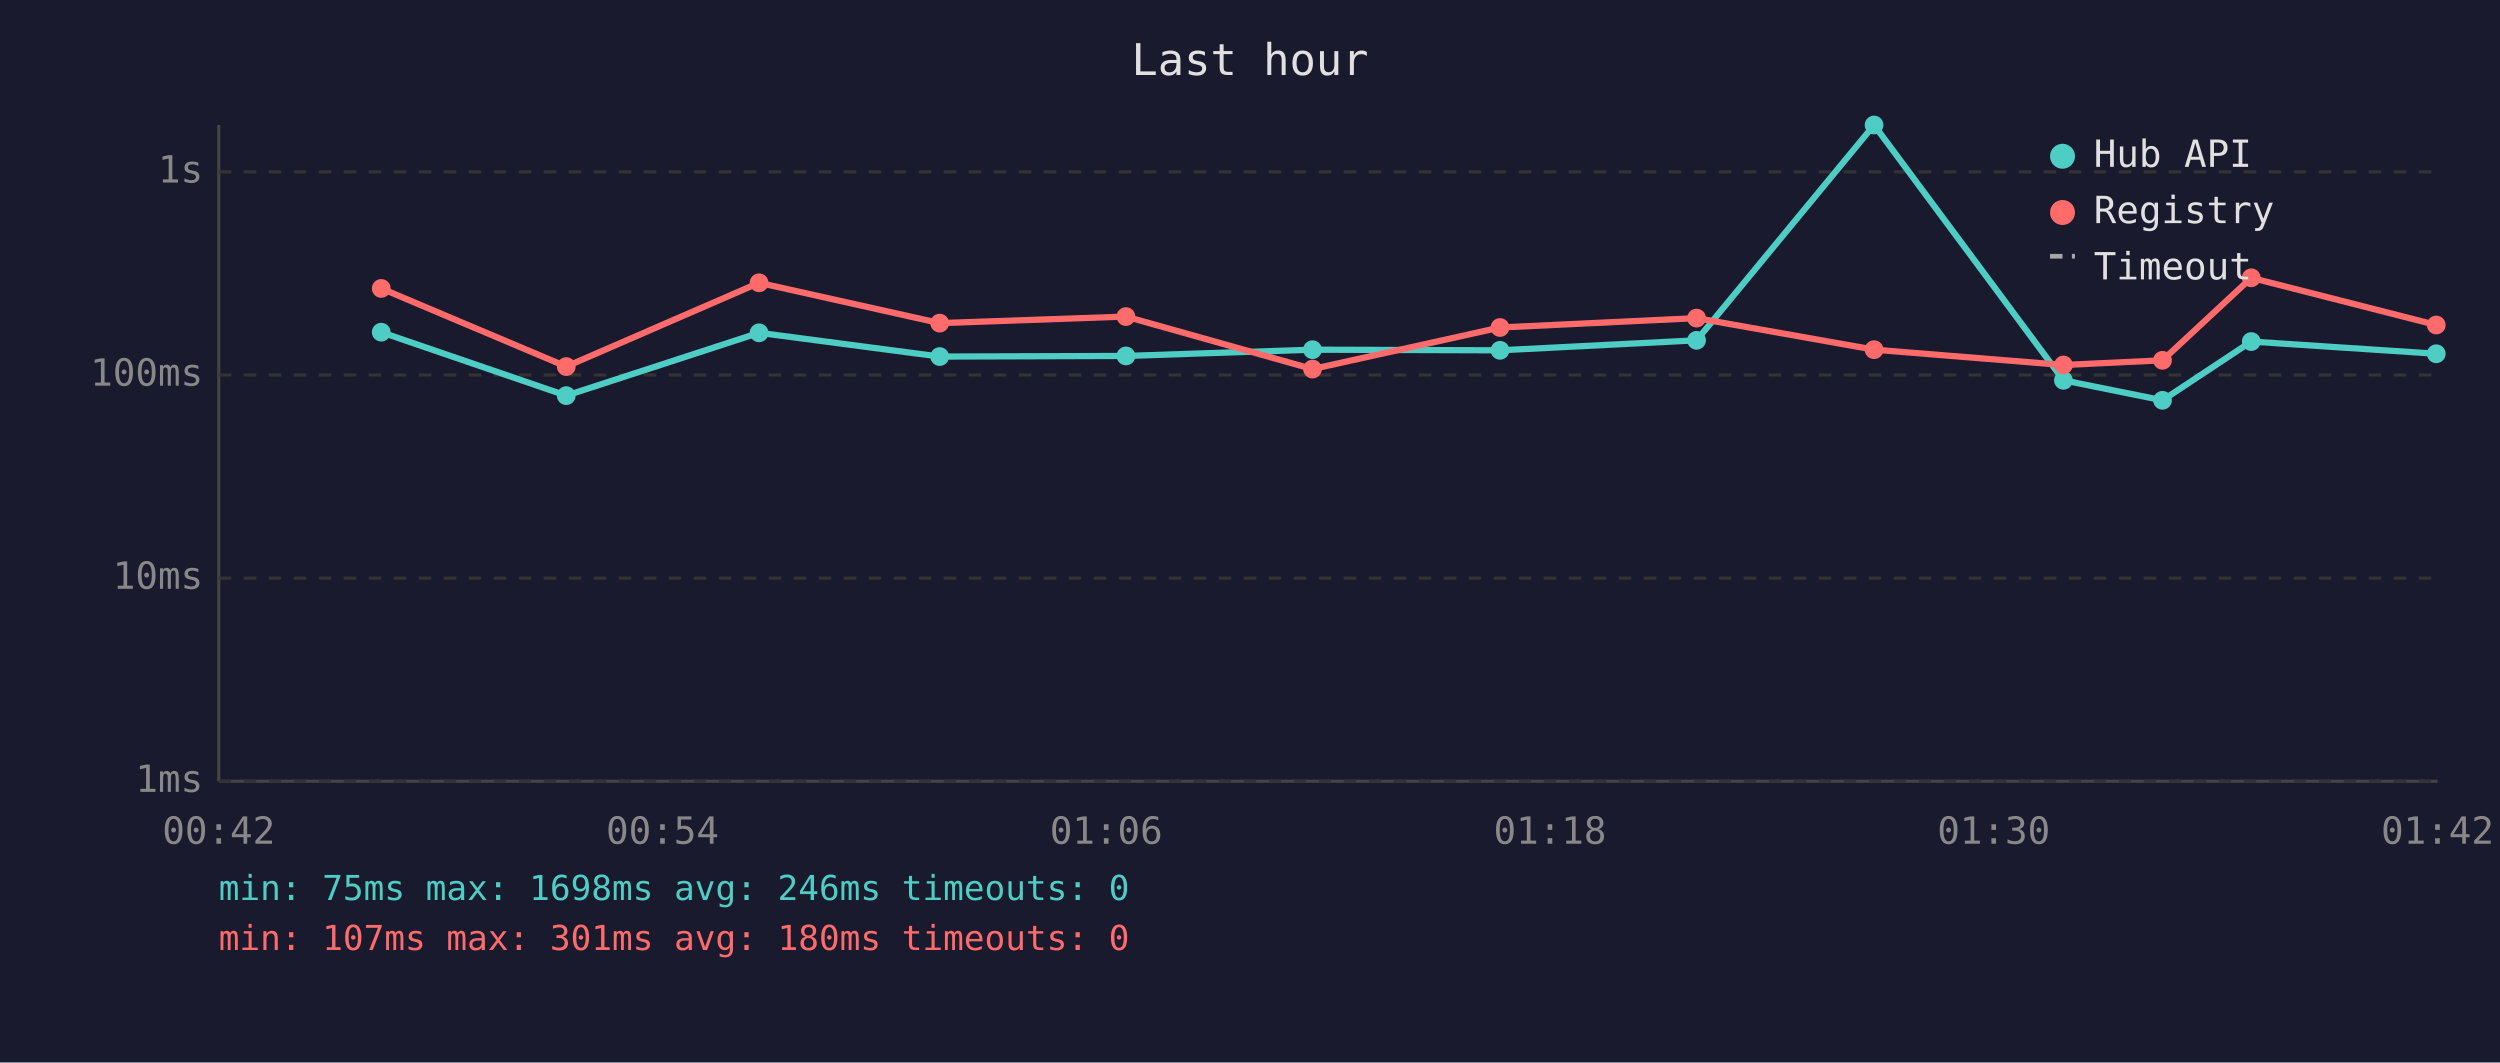
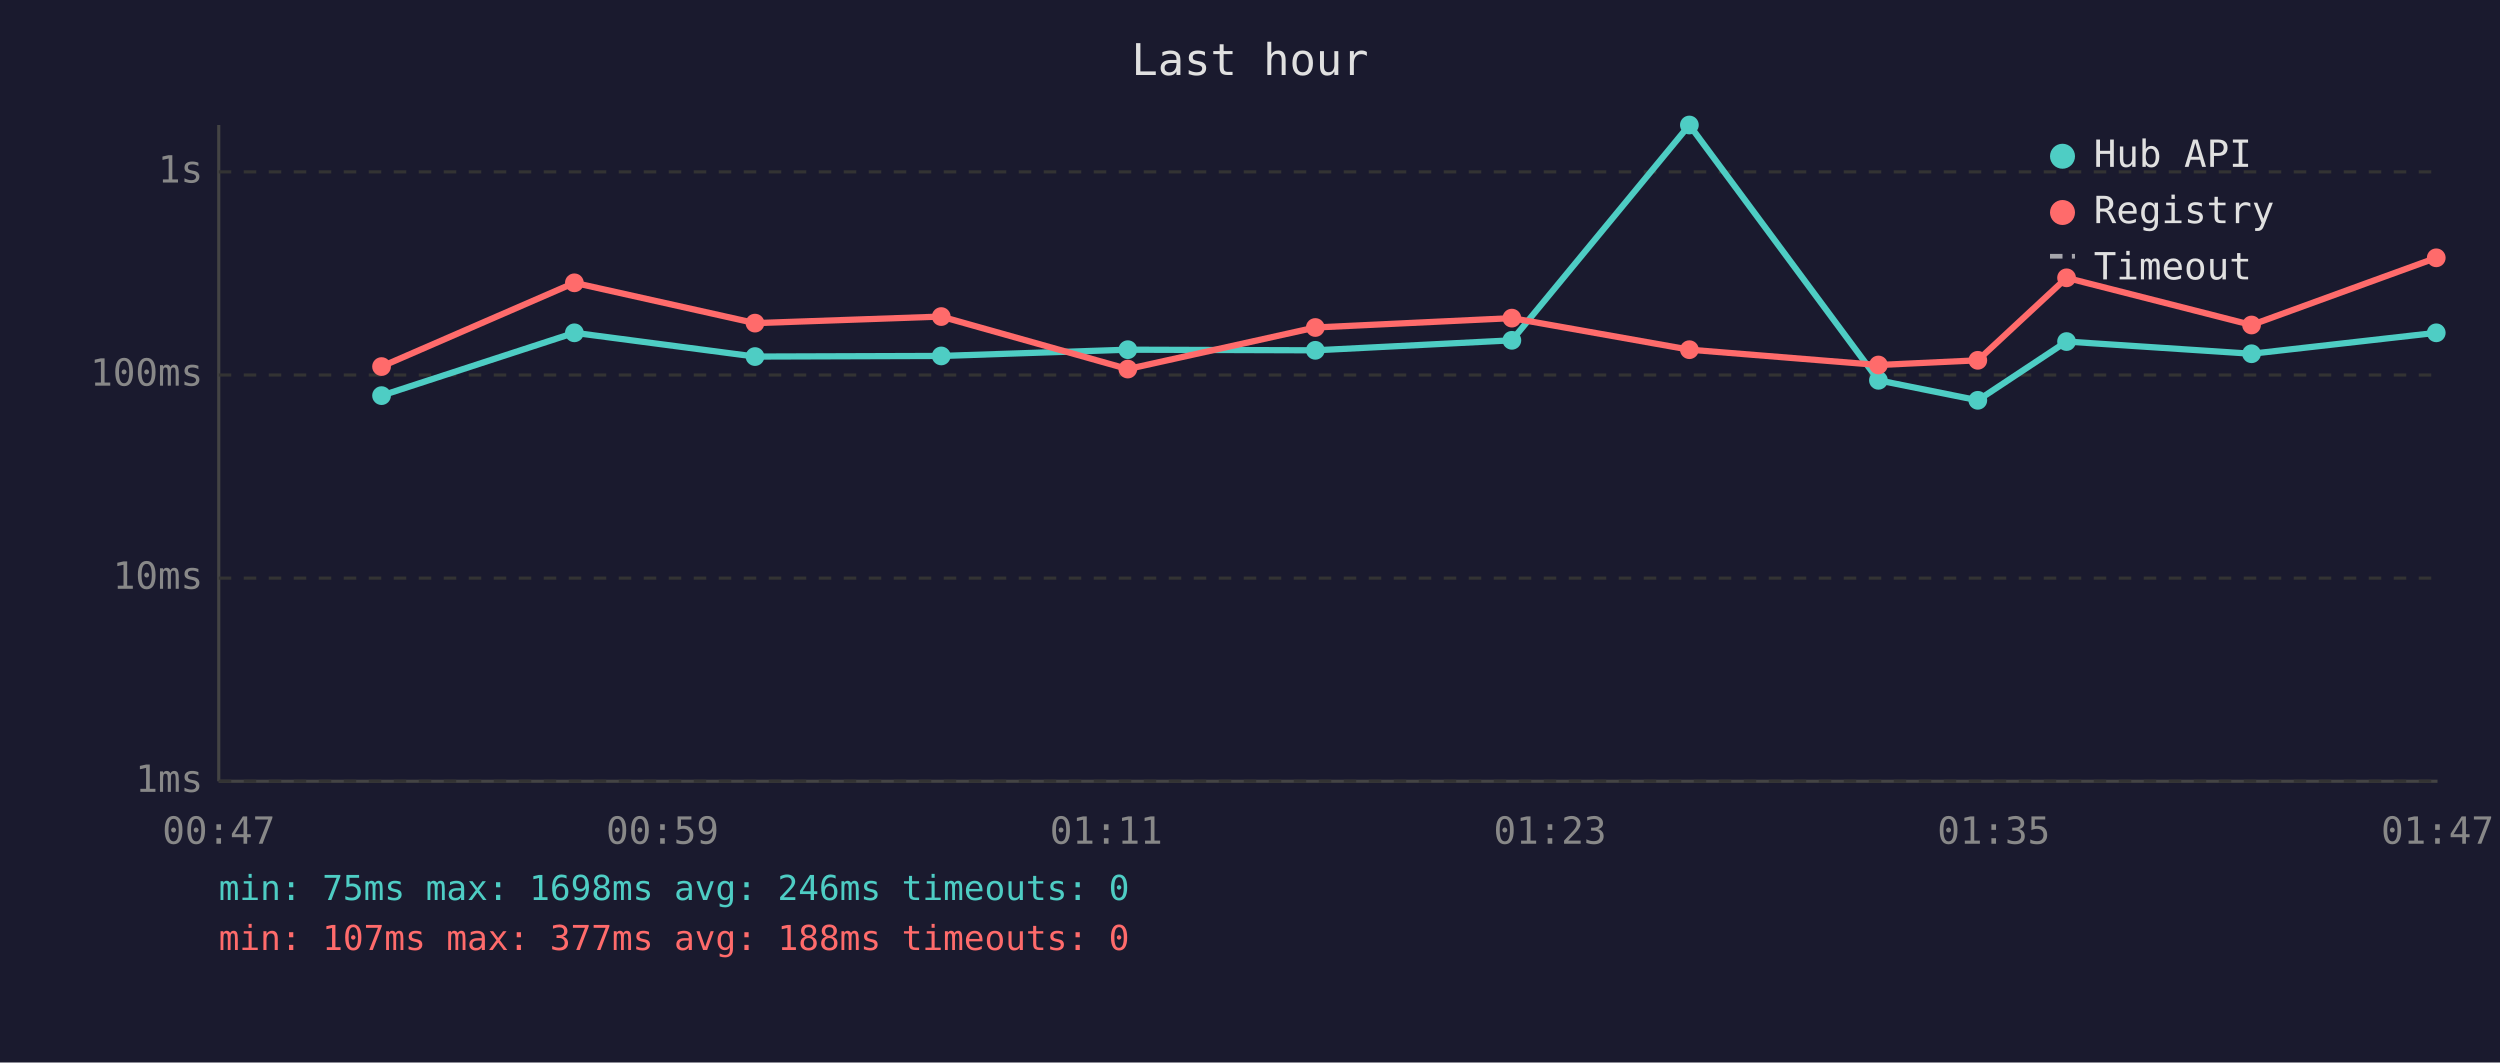
<svg xmlns="http://www.w3.org/2000/svg" viewBox="0 0 800 340" font-family="monospace" font-size="12">
  <rect width="800" height="340" fill="#1a1a2e" />
  <text x="400" y="24" fill="#e0e0e0" font-size="14" text-anchor="middle">Last hour</text>
  <line x1="70" y1="40" x2="70" y2="250" stroke="#444" stroke-width="1" />
  <line x1="70" y1="250" x2="780" y2="250" stroke="#444" stroke-width="1" />
  <line x1="70" y1="250" x2="780" y2="250" stroke="#333" stroke-width="1" stroke-dasharray="4" />
  <text x="65" y="250" fill="#888" text-anchor="end" dominant-baseline="middle">1ms</text>
  <line x1="70" y1="185" x2="780" y2="185" stroke="#333" stroke-width="1" stroke-dasharray="4" />
  <text x="65" y="185" fill="#888" text-anchor="end" dominant-baseline="middle">10ms</text>
  <line x1="70" y1="120" x2="780" y2="120" stroke="#333" stroke-width="1" stroke-dasharray="4" />
  <text x="65" y="120" fill="#888" text-anchor="end" dominant-baseline="middle">100ms</text>
  <line x1="70" y1="55" x2="780" y2="55" stroke="#333" stroke-width="1" stroke-dasharray="4" />
  <text x="65" y="55" fill="#888" text-anchor="end" dominant-baseline="middle">1s</text>
-   <text x="70" y="270" fill="#888" text-anchor="middle">00:42</text>
-   <text x="212" y="270" fill="#888" text-anchor="middle">00:54</text>
-   <text x="354" y="270" fill="#888" text-anchor="middle">01:06</text>
-   <text x="496" y="270" fill="#888" text-anchor="middle">01:18</text>
-   <text x="638" y="270" fill="#888" text-anchor="middle">01:30</text>
-   <text x="780" y="270" fill="#888" text-anchor="middle">01:42</text>
-   <polyline points="122.0,106.3 181.2,126.6 242.9,106.5 300.7,114.1 360.3,113.9 420.0,111.9 480.0,112.1 542.9,108.9 599.7,40.0 660.3,121.7 692.0,128.1 720.4,109.3 779.6,113.2" fill="none" stroke="#4ecdc4" stroke-width="2" opacity="1" />
-   <circle cx="122.0" cy="106.3" r="3" fill="#4ecdc4" />
-   <circle cx="181.2" cy="126.6" r="3" fill="#4ecdc4" />
-   <circle cx="242.9" cy="106.5" r="3" fill="#4ecdc4" />
-   <circle cx="300.7" cy="114.1" r="3" fill="#4ecdc4" />
-   <circle cx="360.3" cy="113.9" r="3" fill="#4ecdc4" />
-   <circle cx="420.0" cy="111.9" r="3" fill="#4ecdc4" />
-   <circle cx="480.0" cy="112.1" r="3" fill="#4ecdc4" />
-   <circle cx="542.9" cy="108.9" r="3" fill="#4ecdc4" />
-   <circle cx="599.7" cy="40.0" r="3" fill="#4ecdc4" />
-   <circle cx="660.3" cy="121.7" r="3" fill="#4ecdc4" />
-   <circle cx="692.0" cy="128.1" r="3" fill="#4ecdc4" />
-   <circle cx="720.4" cy="109.3" r="3" fill="#4ecdc4" />
-   <circle cx="779.6" cy="113.2" r="3" fill="#4ecdc4" />
-   <polyline points="122.0,92.3 181.2,117.3 242.9,90.5 300.7,103.4 360.3,101.3 420.0,118.1 480.0,104.8 542.9,101.8 599.7,111.9 660.3,116.8 692.0,115.3 720.4,88.9 779.6,104.0" fill="none" stroke="#ff6b6b" stroke-width="2" opacity="1" />
-   <circle cx="122.0" cy="92.3" r="3" fill="#ff6b6b" />
-   <circle cx="181.2" cy="117.3" r="3" fill="#ff6b6b" />
-   <circle cx="242.9" cy="90.5" r="3" fill="#ff6b6b" />
-   <circle cx="300.7" cy="103.4" r="3" fill="#ff6b6b" />
-   <circle cx="360.3" cy="101.3" r="3" fill="#ff6b6b" />
-   <circle cx="420.0" cy="118.1" r="3" fill="#ff6b6b" />
-   <circle cx="480.0" cy="104.8" r="3" fill="#ff6b6b" />
-   <circle cx="542.9" cy="101.8" r="3" fill="#ff6b6b" />
-   <circle cx="599.7" cy="111.9" r="3" fill="#ff6b6b" />
-   <circle cx="660.3" cy="116.8" r="3" fill="#ff6b6b" />
-   <circle cx="692.0" cy="115.3" r="3" fill="#ff6b6b" />
-   <circle cx="720.4" cy="88.9" r="3" fill="#ff6b6b" />
-   <circle cx="779.6" cy="104.0" r="3" fill="#ff6b6b" />
+   <text x="70" y="270" fill="#888" text-anchor="middle">00:47</text>
+   <text x="212" y="270" fill="#888" text-anchor="middle">00:59</text>
+   <text x="354" y="270" fill="#888" text-anchor="middle">01:11</text>
+   <text x="496" y="270" fill="#888" text-anchor="middle">01:23</text>
+   <text x="638" y="270" fill="#888" text-anchor="middle">01:35</text>
+   <text x="780" y="270" fill="#888" text-anchor="middle">01:47</text>
+   <polyline points="122.1,126.6 183.8,106.5 241.6,114.1 301.2,113.9 360.9,111.9 420.9,112.1 483.8,108.9 540.6,40.0 601.1,121.7 632.9,128.1 661.3,109.3 720.5,113.2 779.6,106.5" fill="none" stroke="#4ecdc4" stroke-width="2" opacity="1" />
+   <circle cx="122.1" cy="126.6" r="3" fill="#4ecdc4" />
+   <circle cx="183.8" cy="106.5" r="3" fill="#4ecdc4" />
+   <circle cx="241.6" cy="114.1" r="3" fill="#4ecdc4" />
+   <circle cx="301.2" cy="113.9" r="3" fill="#4ecdc4" />
+   <circle cx="360.9" cy="111.9" r="3" fill="#4ecdc4" />
+   <circle cx="420.9" cy="112.1" r="3" fill="#4ecdc4" />
+   <circle cx="483.8" cy="108.9" r="3" fill="#4ecdc4" />
+   <circle cx="540.6" cy="40.0" r="3" fill="#4ecdc4" />
+   <circle cx="601.1" cy="121.7" r="3" fill="#4ecdc4" />
+   <circle cx="632.9" cy="128.1" r="3" fill="#4ecdc4" />
+   <circle cx="661.3" cy="109.3" r="3" fill="#4ecdc4" />
+   <circle cx="720.5" cy="113.2" r="3" fill="#4ecdc4" />
+   <circle cx="779.6" cy="106.5" r="3" fill="#4ecdc4" />
+   <polyline points="122.1,117.3 183.8,90.5 241.6,103.4 301.2,101.3 360.9,118.1 420.9,104.8 483.8,101.8 540.6,111.9 601.1,116.8 632.9,115.3 661.3,88.9 720.5,104.0 779.6,82.5" fill="none" stroke="#ff6b6b" stroke-width="2" opacity="1" />
+   <circle cx="122.1" cy="117.3" r="3" fill="#ff6b6b" />
+   <circle cx="183.8" cy="90.5" r="3" fill="#ff6b6b" />
+   <circle cx="241.6" cy="103.4" r="3" fill="#ff6b6b" />
+   <circle cx="301.2" cy="101.3" r="3" fill="#ff6b6b" />
+   <circle cx="360.9" cy="118.1" r="3" fill="#ff6b6b" />
+   <circle cx="420.9" cy="104.8" r="3" fill="#ff6b6b" />
+   <circle cx="483.8" cy="101.8" r="3" fill="#ff6b6b" />
+   <circle cx="540.6" cy="111.9" r="3" fill="#ff6b6b" />
+   <circle cx="601.1" cy="116.8" r="3" fill="#ff6b6b" />
+   <circle cx="632.9" cy="115.3" r="3" fill="#ff6b6b" />
+   <circle cx="661.3" cy="88.9" r="3" fill="#ff6b6b" />
+   <circle cx="720.5" cy="104.0" r="3" fill="#ff6b6b" />
+   <circle cx="779.6" cy="82.5" r="3" fill="#ff6b6b" />
  <circle cx="660" cy="50" r="4" fill="#4ecdc4" />
  <text x="670" y="50" fill="#e0e0e0" dominant-baseline="middle">Hub API</text>
  <circle cx="660" cy="68" r="4" fill="#ff6b6b" />
  <text x="670" y="68" fill="#e0e0e0" dominant-baseline="middle">Registry</text>
  <line x1="656" y1="82" x2="664" y2="82" stroke="#e0e0e0" stroke-width="1.5" stroke-dasharray="4,3" opacity="0.7" />
  <text x="670" y="86" fill="#e0e0e0" dominant-baseline="middle">Timeout</text>
  <text x="70" y="288" fill="#4ecdc4" font-size="11">min: 75ms  max: 1698ms  avg: 246ms  timeouts: 0</text>
-   <text x="70" y="304" fill="#ff6b6b" font-size="11">min: 107ms  max: 301ms  avg: 180ms  timeouts: 0</text>
+   <text x="70" y="304" fill="#ff6b6b" font-size="11">min: 107ms  max: 377ms  avg: 188ms  timeouts: 0</text>
</svg>
